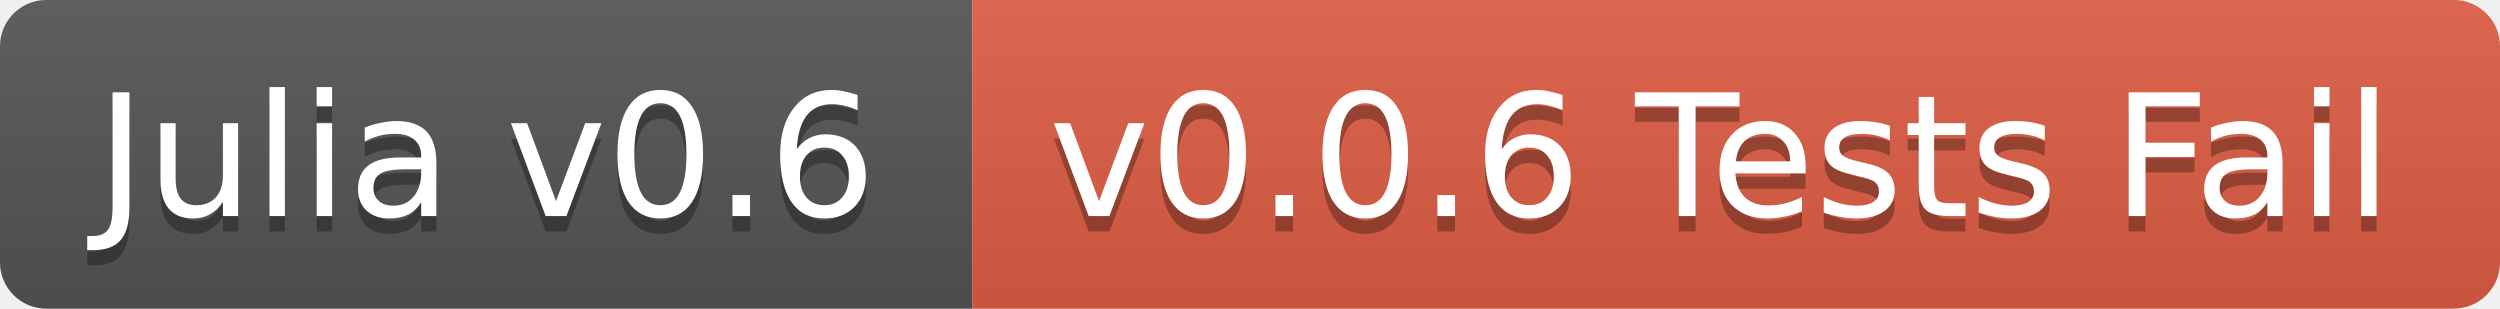
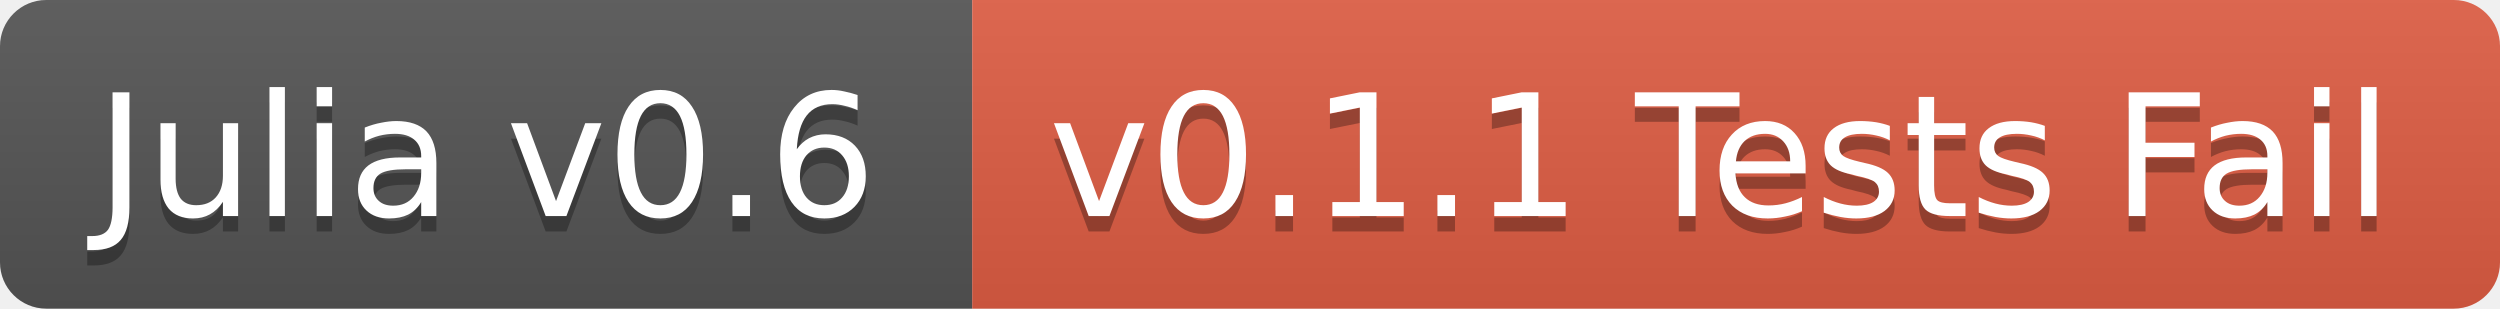
<svg xmlns="http://www.w3.org/2000/svg" width="162" height="20">
  <linearGradient id="b" x2="0" y2="100%">
    <stop offset="0" stop-color="#bbb" stop-opacity=".1" />
    <stop offset="1" stop-opacity=".1" />
  </linearGradient>
  <clipPath id="a">
    <rect width="162" height="20" rx="3" fill="#fff" />
  </clipPath>
  <g clip-path="url(#a)">
    <path fill="#555" d="M0 0h63v20H0z" />
    <path fill="#e05d44" d="M63 0h99v20H63z" />
    <path fill="url(#b)" d="M0 0h162v20H0z" />
  </g>
  <g fill="#fff" text-anchor="middle" font-family="DejaVu Sans,Verdana,Geneva,sans-serif" font-size="11">
    <text x="31.5" y="15" fill="#010101" fill-opacity=".3">Julia v0.6</text>
    <text x="31.5" y="14">Julia v0.6</text>
-     <text x="111.5" y="15" fill="#010101" fill-opacity=".3">v0.0.6 Tests Fail</text>
-     <text x="111.5" y="14">v0.0.6 Tests Fail</text>
+     <text x="111.5" y="15" fill="#010101" fill-opacity=".3">v0.1.1 Tests Fail</text>
+     <text x="111.5" y="14">v0.1.1 Tests Fail</text>
  </g>
</svg>
